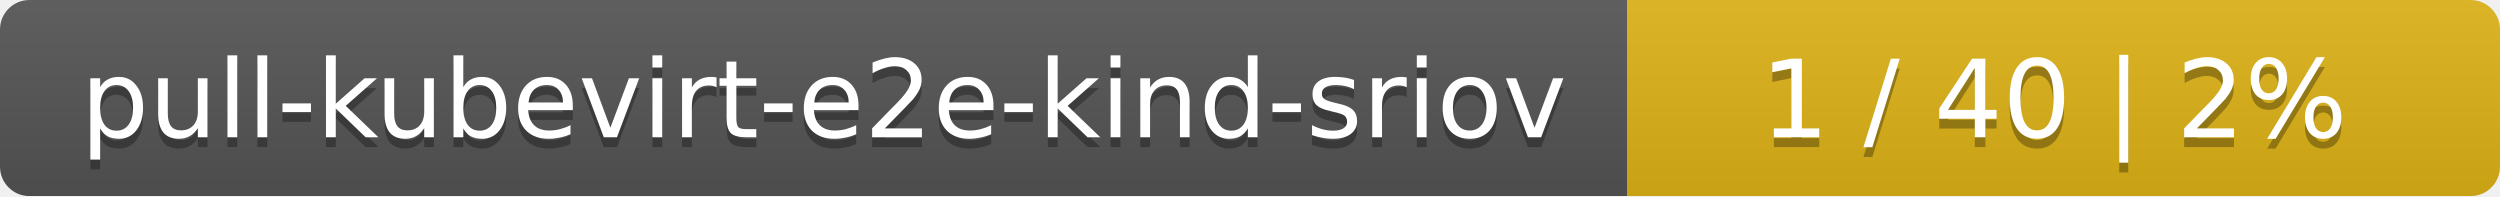
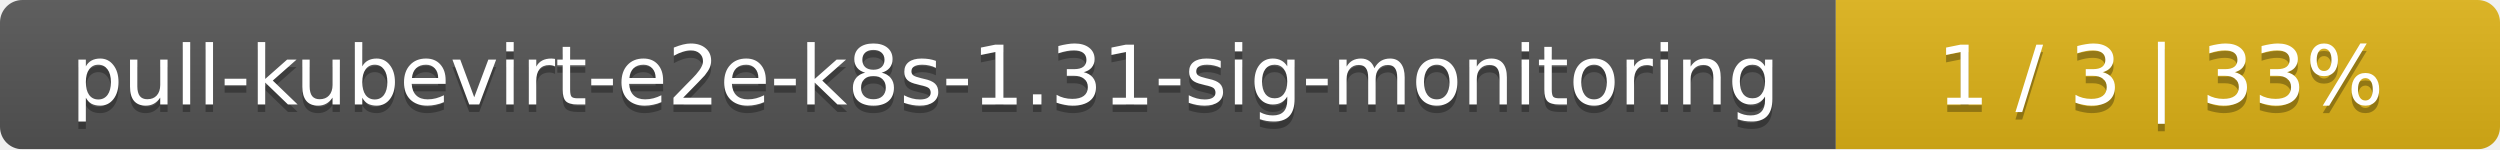
- <svg xmlns="http://www.w3.org/2000/svg" width="255" height="20">
+ <svg xmlns="http://www.w3.org/2000/svg" width="335" height="20">
  <linearGradient id="smooth" x2="0" y2="100%">
    <stop offset="0" stop-color="#bbb" stop-opacity=".1" />
    <stop offset="1" stop-opacity=".1" />
  </linearGradient>
  <mask id="round">
-     <rect width="255" height="20" rx="3" fill="#fff" />
+     <rect width="335" height="20" rx="3" fill="#fff" />
  </mask>
  <g mask="url(#round)">
-     <rect width="166" height="20" fill="#555" />
-     <rect x="166" width="89" height="20" fill="#dfb317" />
-     <rect width="255" height="20" fill="url(#smooth)" />
+     <rect width="246" height="20" fill="#555" />
+     <rect x="246" width="89" height="20" fill="#dfb317" />
+     <rect width="335" height="20" fill="url(#smooth)" />
  </g>
  <g fill="#fff" text-anchor="middle" font-family="DejaVu Sans,Verdana,Geneva,sans-serif" font-size="11">
-     <text x="84" y="15" fill="#010101" fill-opacity=".3">pull-kubevirt-e2e-kind-sriov</text>
-     <text x="84" y="14">pull-kubevirt-e2e-kind-sriov</text>
-     <text x="209.5" y="15" fill="#010101" fill-opacity=".3">1 / 40    |    2%</text>
-     <text x="209.5" y="14">1 / 40    |    2%</text>
+     <text x="124" y="15" fill="#010101" fill-opacity=".3">pull-kubevirt-e2e-k8s-1.31-sig-monitoring</text>
+     <text x="124" y="14">pull-kubevirt-e2e-k8s-1.31-sig-monitoring</text>
+     <text x="289.5" y="15" fill="#010101" fill-opacity=".3">1 / 3    |    33%</text>
+     <text x="289.5" y="14">1 / 3    |    33%</text>
  </g>
</svg>
